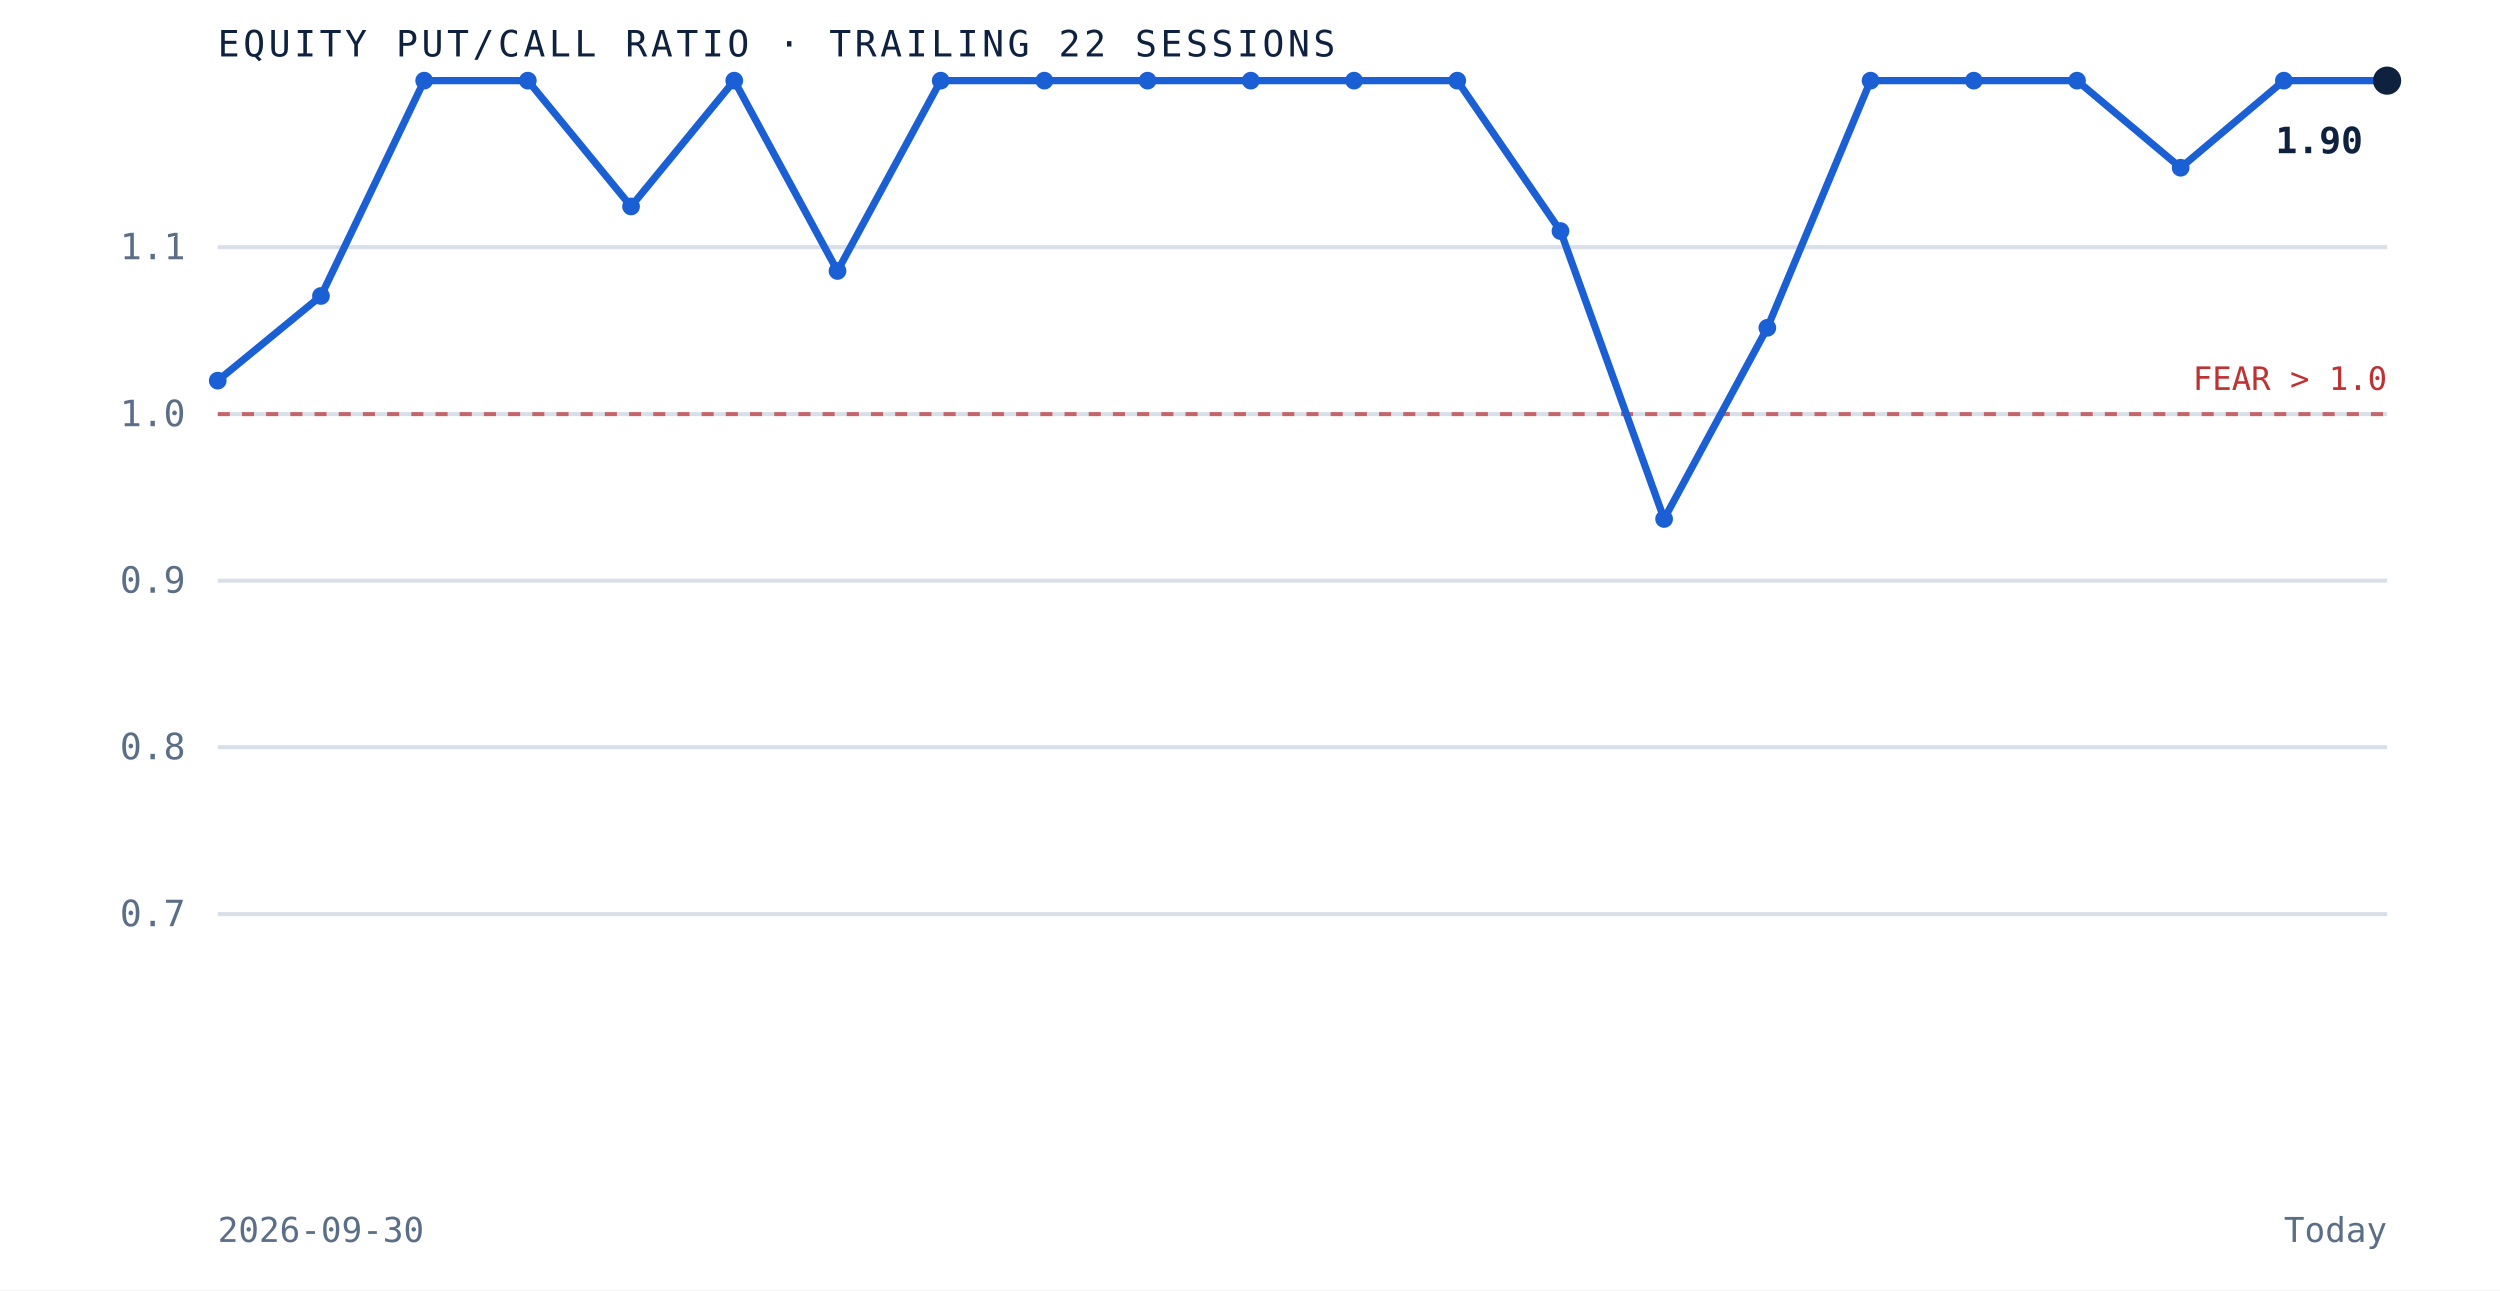
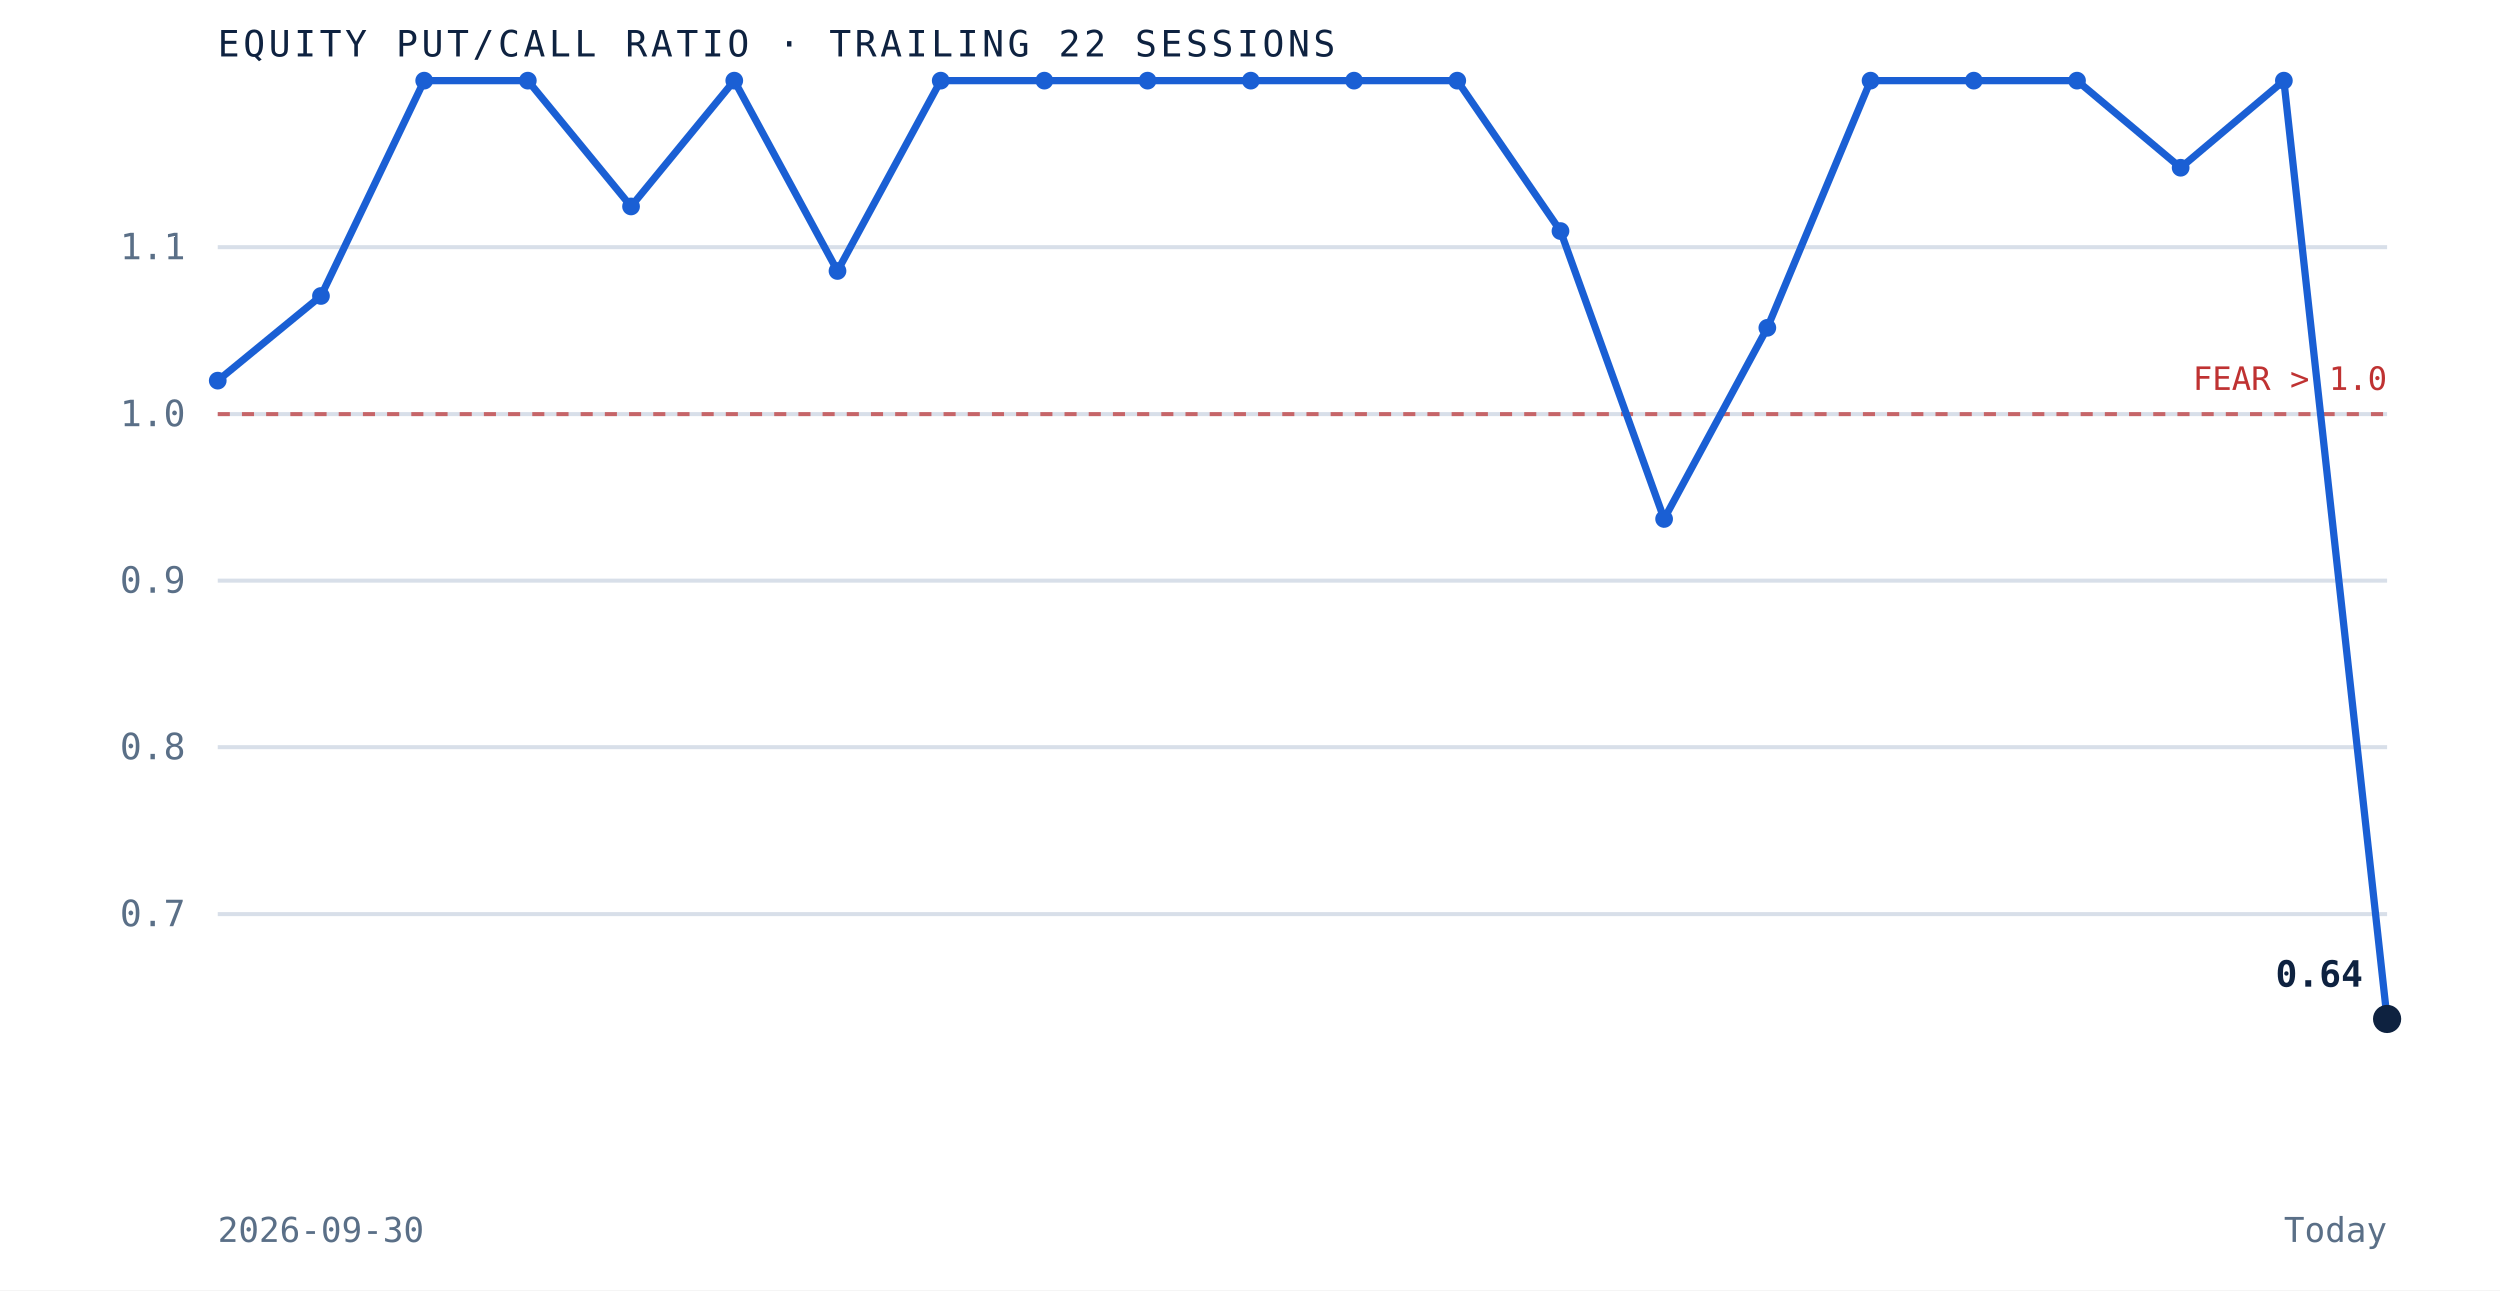
<svg xmlns="http://www.w3.org/2000/svg" viewBox="0 0 620 320" role="img" aria-label="Equity put to call ratio over the trailing 22 sessions" preserveAspectRatio="xMidYMid meet" style="width:100%;height:auto;display:block">
  <rect x="0" y="0" width="620" height="320" fill="white" />
  <line x1="54" y1="226.7" x2="592" y2="226.7" stroke="#d8dfe9" stroke-width="1" />
  <text x="46" y="229.7" text-anchor="end" font-family="'JetBrains Mono', monospace" font-size="9" fill="#5a6f87">0.7</text>
  <line x1="54" y1="185.3" x2="592" y2="185.3" stroke="#d8dfe9" stroke-width="1" />
  <text x="46" y="188.3" text-anchor="end" font-family="'JetBrains Mono', monospace" font-size="9" fill="#5a6f87">0.8</text>
  <line x1="54" y1="144.0" x2="592" y2="144.0" stroke="#d8dfe9" stroke-width="1" />
  <text x="46" y="147.0" text-anchor="end" font-family="'JetBrains Mono', monospace" font-size="9" fill="#5a6f87">0.9</text>
  <line x1="54" y1="102.7" x2="592" y2="102.7" stroke="#d8dfe9" stroke-width="1" />
  <text x="46" y="105.7" text-anchor="end" font-family="'JetBrains Mono', monospace" font-size="9" fill="#5a6f87">1.0</text>
  <line x1="54" y1="61.3" x2="592" y2="61.3" stroke="#d8dfe9" stroke-width="1" />
  <text x="46" y="64.3" text-anchor="end" font-family="'JetBrains Mono', monospace" font-size="9" fill="#5a6f87">1.1</text>
  <line x1="54" y1="102.7" x2="592" y2="102.7" stroke="#bf3232" stroke-width="1" stroke-dasharray="3 3" opacity="0.7" />
  <text x="592" y="96.7" text-anchor="end" font-family="'JetBrains Mono', monospace" font-size="8" fill="#bf3232">FEAR &gt; 1.0</text>
-   <path d="M 54.0 94.4 L 79.6 73.4 L 105.2 20.0 L 130.9 20.0 L 156.5 51.2 L 182.1 20.0 L 207.7 67.2 L 233.3 20.0 L 259.0 20.0 L 284.6 20.0 L 310.2 20.0 L 335.8 20.0 L 361.4 20.0 L 387.0 57.3 L 412.7 128.7 L 438.3 81.3 L 463.9 20.0 L 489.5 20.0 L 515.1 20.0 L 540.8 41.6 L 566.4 20.0 L 592.0 20.0" fill="none" stroke="#1a5fd4" stroke-width="1.8" />
+   <path d="M 54.0 94.4 L 79.6 73.4 L 105.2 20.0 L 130.9 20.0 L 156.5 51.2 L 182.1 20.0 L 207.7 67.2 L 233.3 20.0 L 259.0 20.0 L 284.6 20.0 L 310.2 20.0 L 335.8 20.0 L 361.4 20.0 L 387.0 57.3 L 412.7 128.7 L 438.3 81.3 L 463.9 20.0 L 489.5 20.0 L 515.1 20.0 L 540.8 41.6 L 566.4 20.0 L 592.0 252.7" fill="none" stroke="#1a5fd4" stroke-width="1.8" />
  <circle cx="54.0" cy="94.4" r="2.2" fill="#1a5fd4" />
  <circle cx="79.6" cy="73.4" r="2.2" fill="#1a5fd4" />
  <circle cx="105.2" cy="20.0" r="2.2" fill="#1a5fd4" />
  <circle cx="130.9" cy="20.0" r="2.2" fill="#1a5fd4" />
  <circle cx="156.5" cy="51.2" r="2.2" fill="#1a5fd4" />
  <circle cx="182.1" cy="20.0" r="2.2" fill="#1a5fd4" />
  <circle cx="207.7" cy="67.2" r="2.2" fill="#1a5fd4" />
  <circle cx="233.3" cy="20.0" r="2.2" fill="#1a5fd4" />
  <circle cx="259.0" cy="20.0" r="2.2" fill="#1a5fd4" />
  <circle cx="284.6" cy="20.0" r="2.2" fill="#1a5fd4" />
  <circle cx="310.2" cy="20.0" r="2.2" fill="#1a5fd4" />
  <circle cx="335.8" cy="20.0" r="2.2" fill="#1a5fd4" />
  <circle cx="361.4" cy="20.0" r="2.2" fill="#1a5fd4" />
  <circle cx="387.0" cy="57.3" r="2.2" fill="#1a5fd4" />
  <circle cx="412.7" cy="128.7" r="2.2" fill="#1a5fd4" />
  <circle cx="438.3" cy="81.3" r="2.2" fill="#1a5fd4" />
  <circle cx="463.9" cy="20.0" r="2.2" fill="#1a5fd4" />
  <circle cx="489.5" cy="20.0" r="2.2" fill="#1a5fd4" />
  <circle cx="515.1" cy="20.0" r="2.2" fill="#1a5fd4" />
  <circle cx="540.8" cy="41.6" r="2.2" fill="#1a5fd4" />
  <circle cx="566.4" cy="20.0" r="2.2" fill="#1a5fd4" />
-   <circle cx="592.0" cy="20.0" r="3.5" fill="#0e2240" />
-   <text x="586.0" y="38.0" text-anchor="end" font-family="'JetBrains Mono', monospace" font-size="9" font-weight="bold" fill="#0e2240">1.90</text>
+   <circle cx="592.0" cy="252.7" r="3.5" fill="#0e2240" />
+   <text x="586.0" y="244.7" text-anchor="end" font-family="'JetBrains Mono', monospace" font-size="9" font-weight="bold" fill="#0e2240">0.64</text>
  <text x="54" y="14" font-family="'JetBrains Mono', monospace" font-size="9" letter-spacing="0.1em" fill="#0e2240">EQUITY PUT/CALL RATIO · TRAILING 22 SESSIONS</text>
  <text x="54" y="308" font-family="'JetBrains Mono', monospace" font-size="8.5" fill="#5a6f87">2026-09-30</text>
  <text x="592" y="308" text-anchor="end" font-family="'JetBrains Mono', monospace" font-size="8.5" fill="#5a6f87">Today</text>
</svg>
